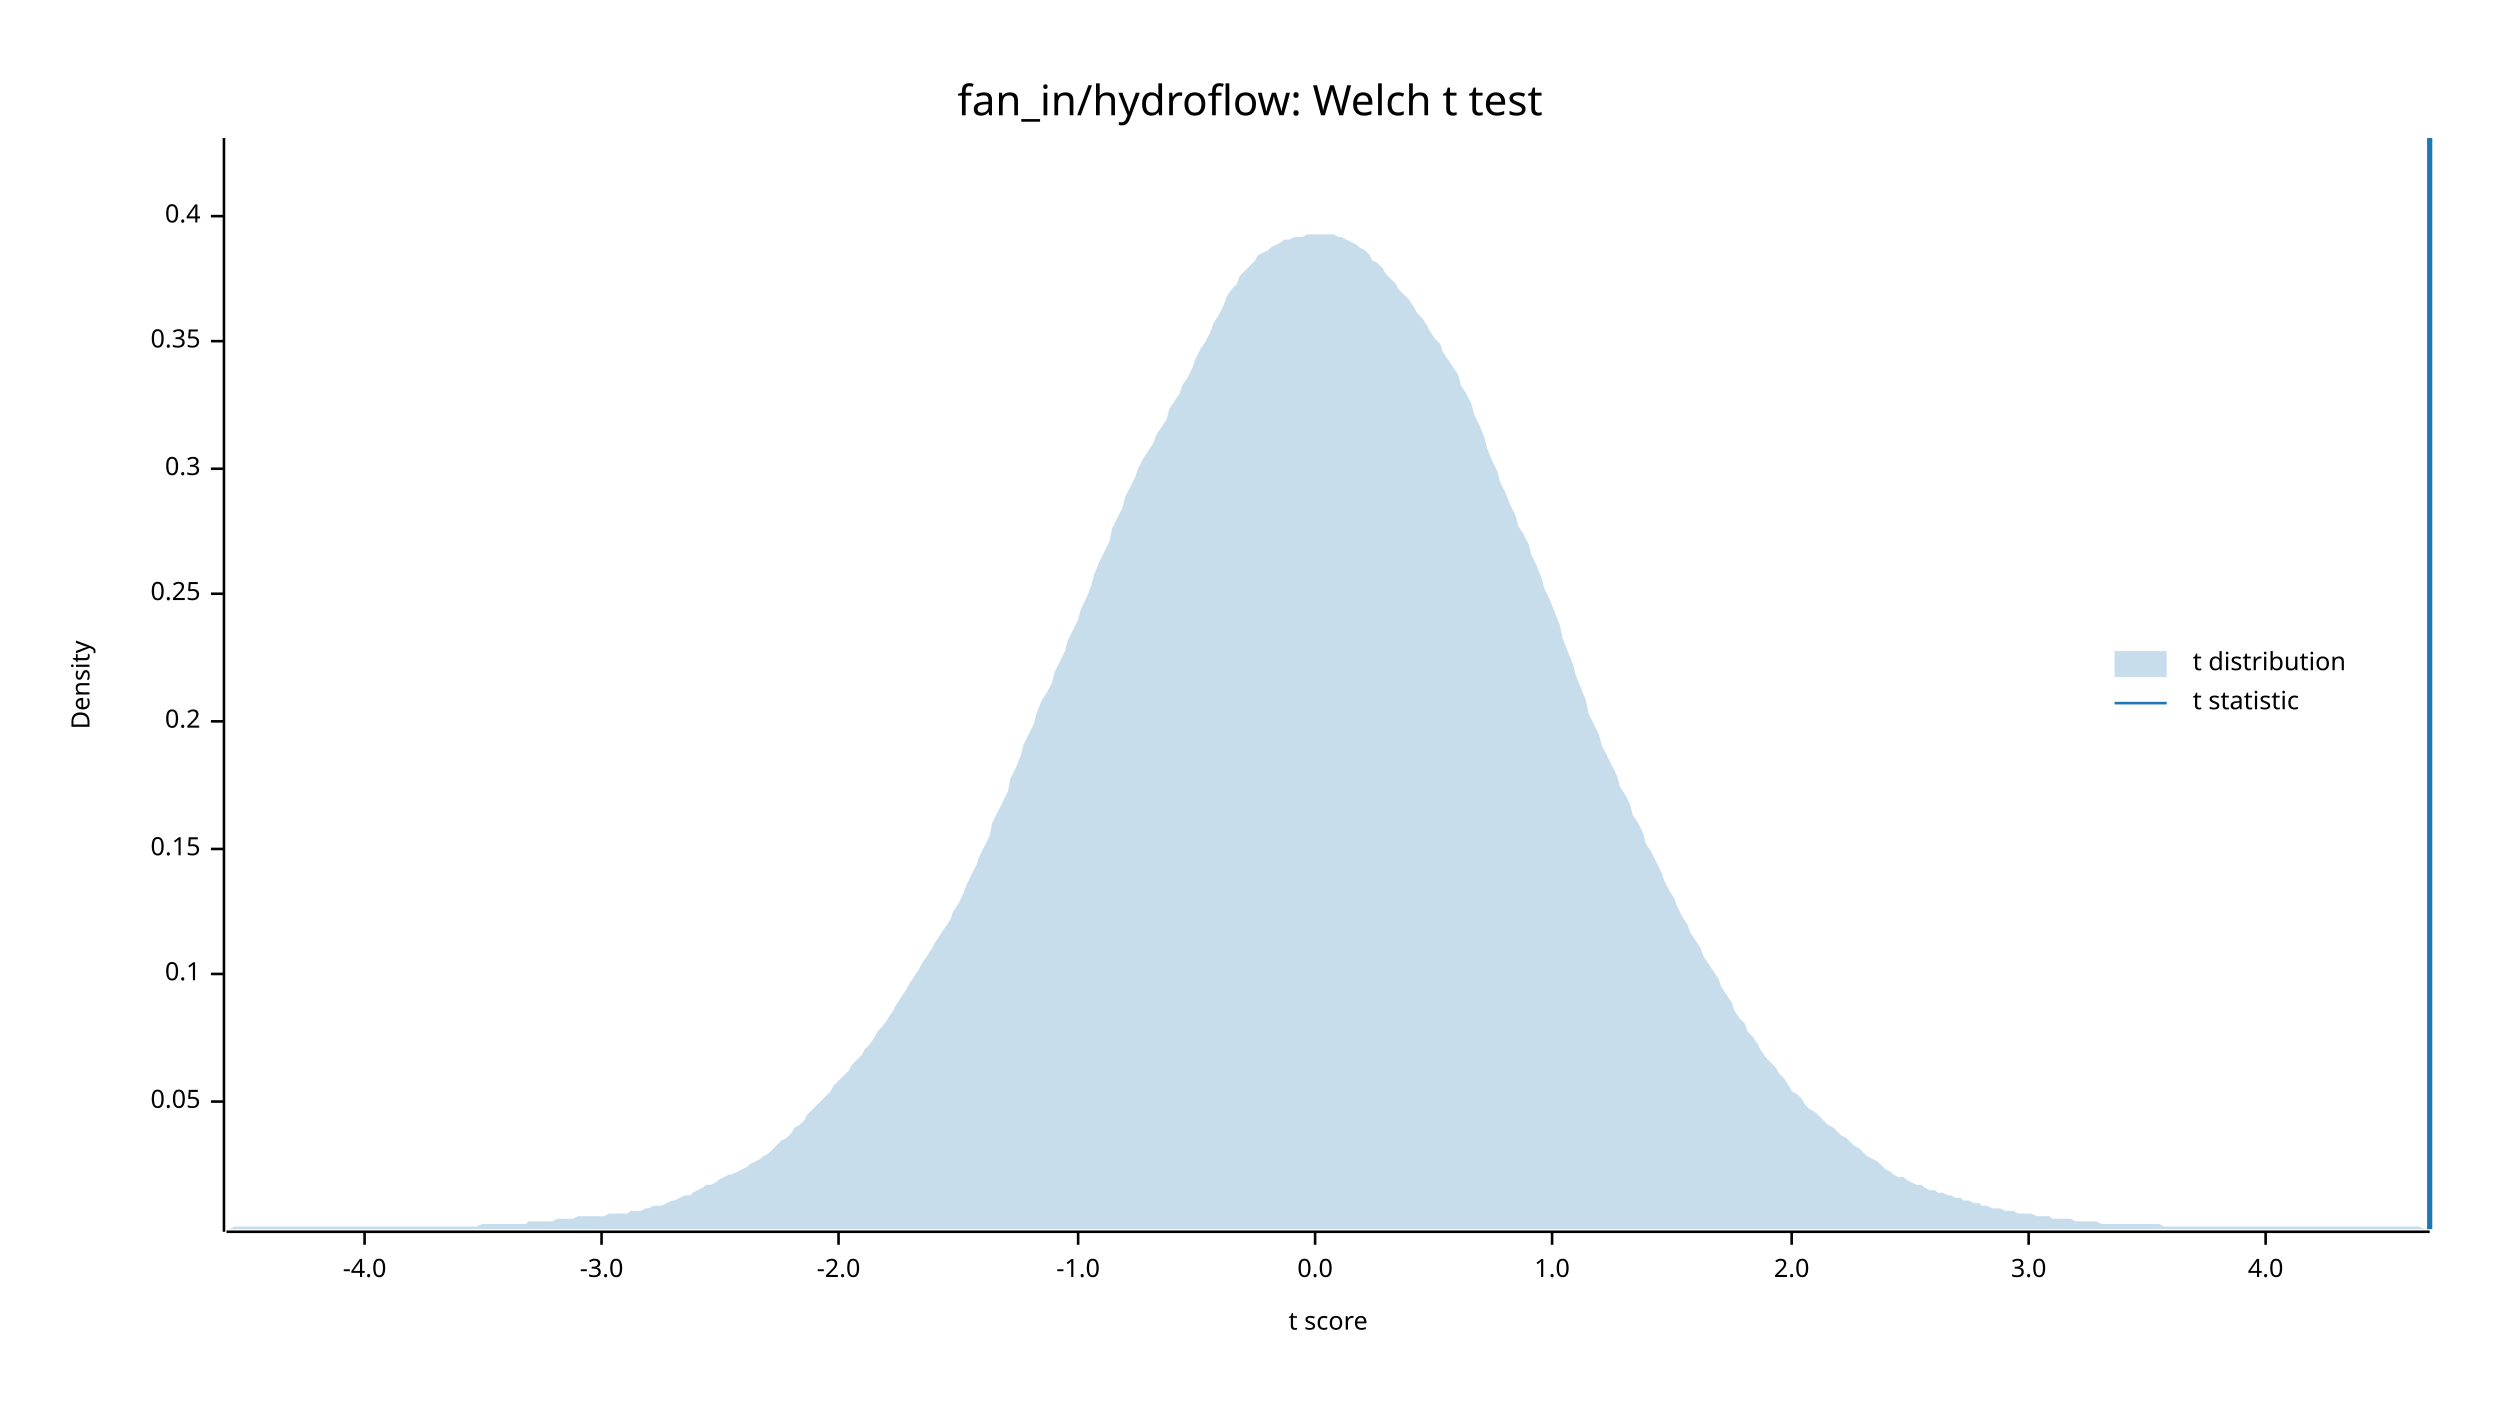
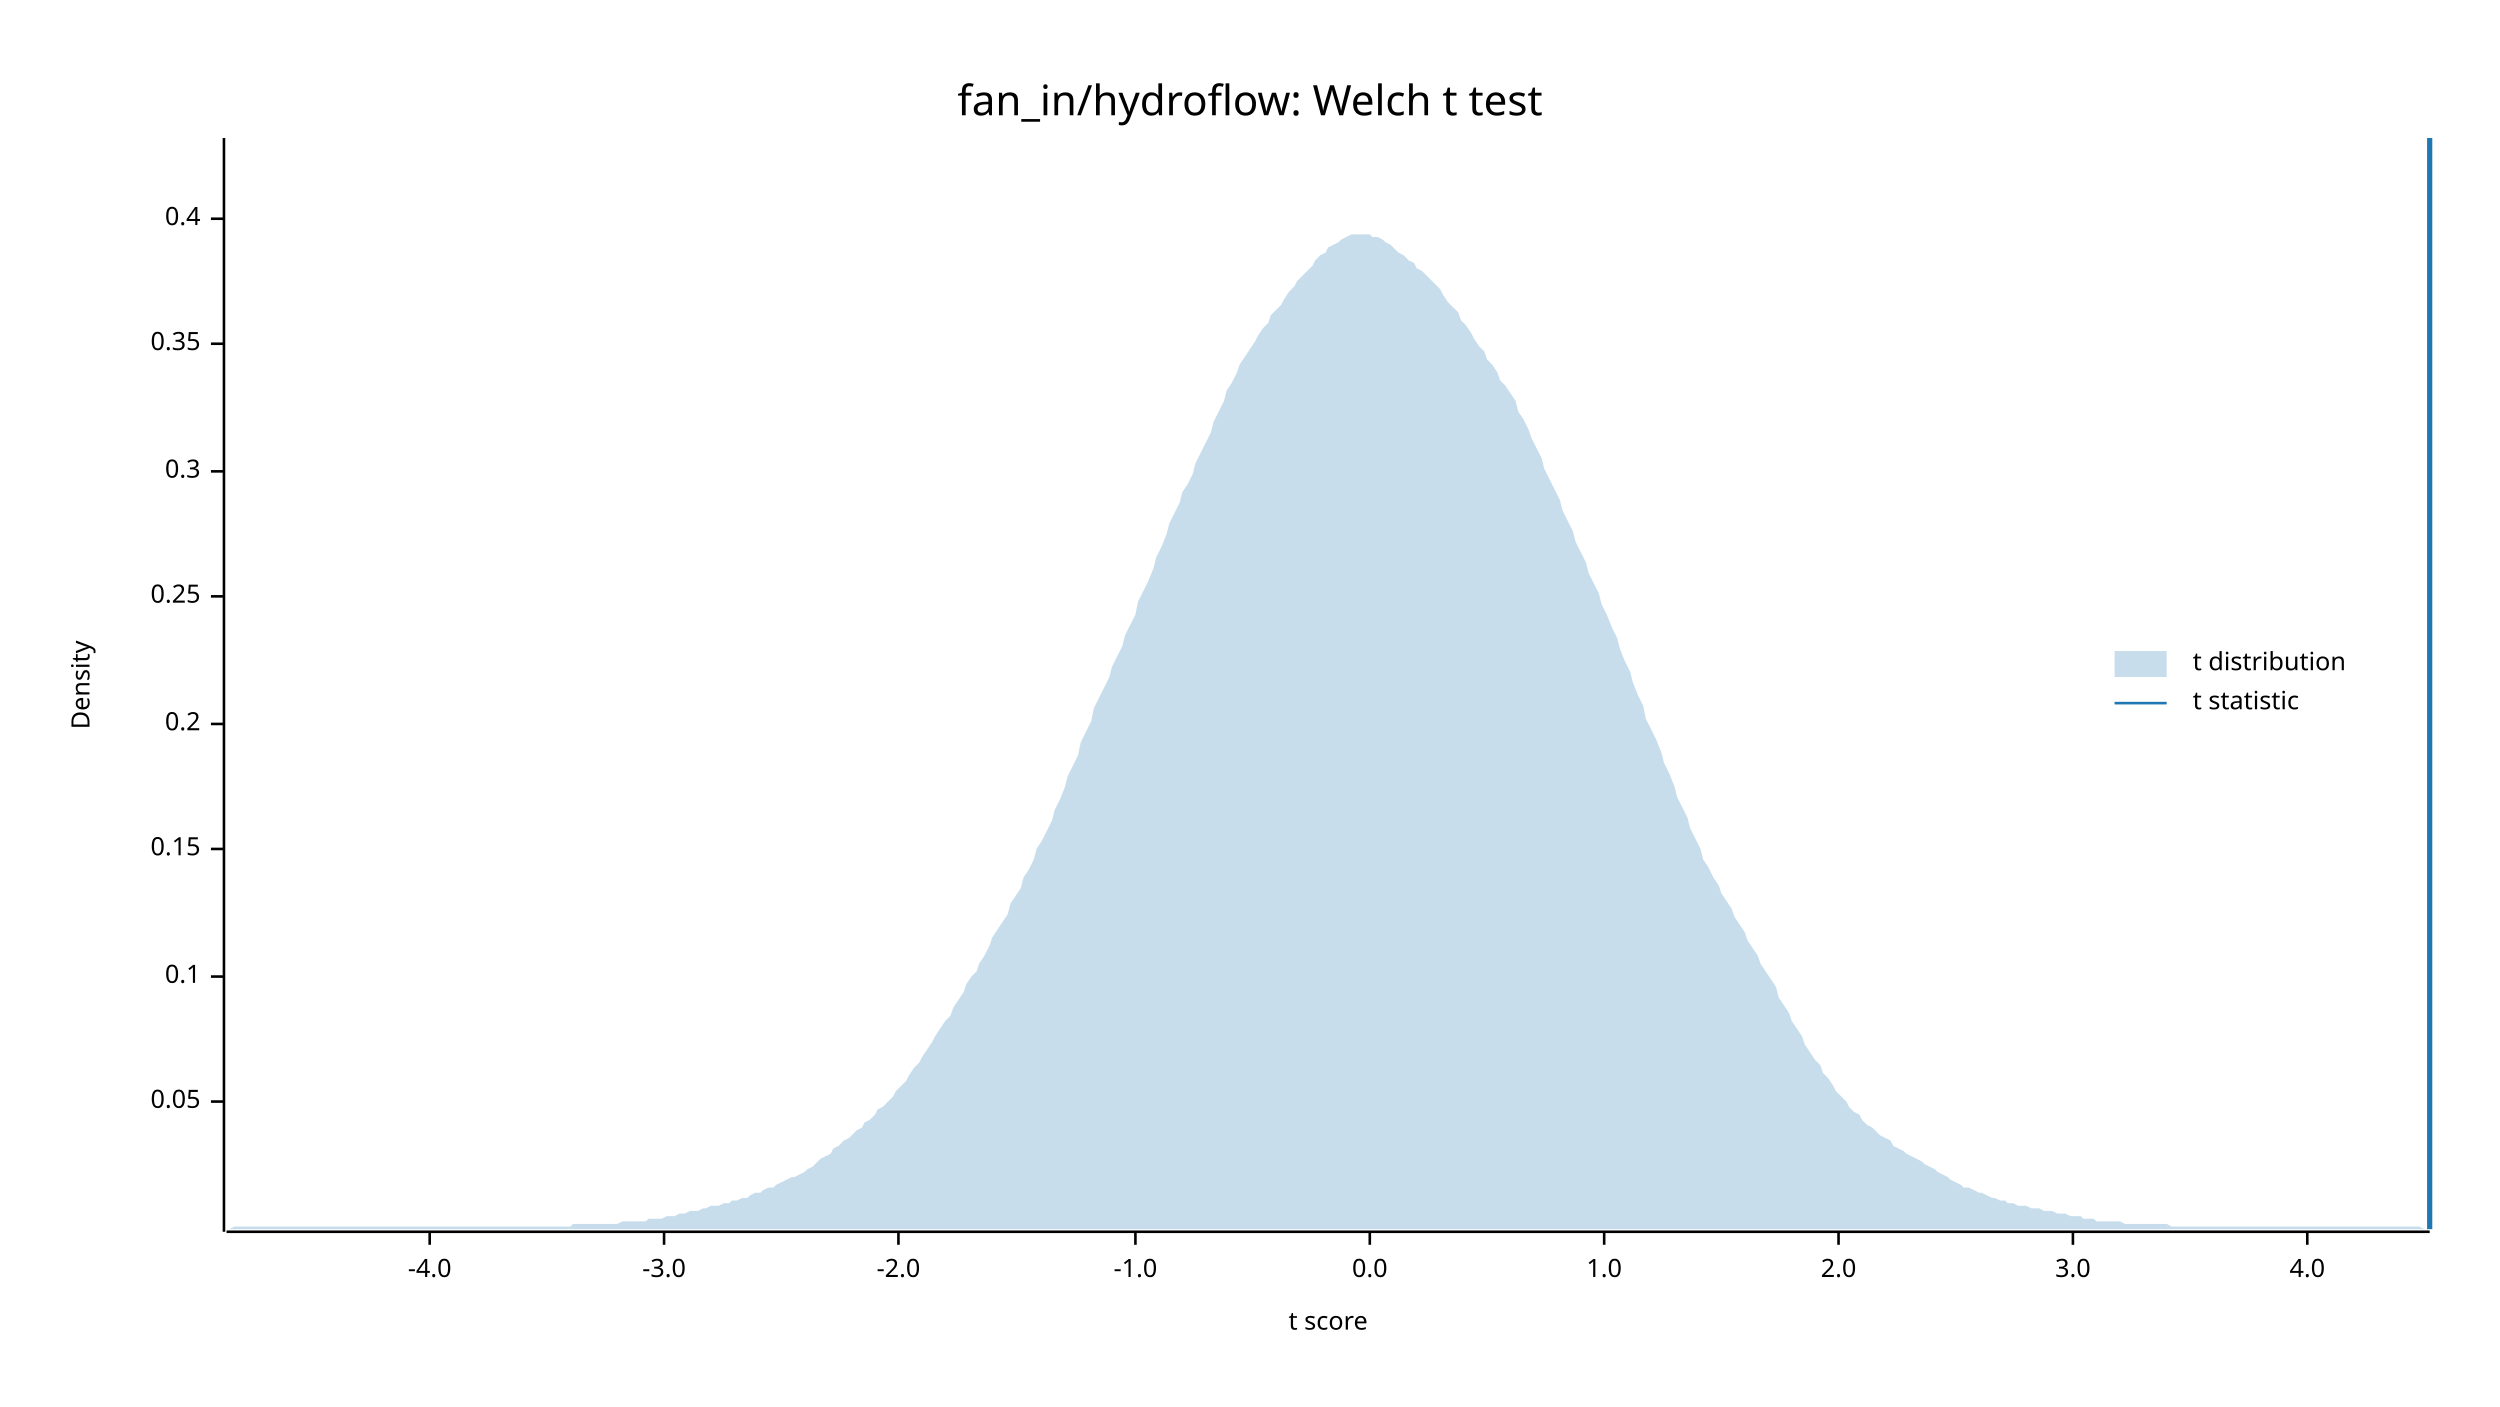
<svg xmlns="http://www.w3.org/2000/svg" width="960" height="540" viewBox="0 0 960 540">
  <text x="480" y="32" dy="0.76em" text-anchor="middle" font-family="sans-serif" font-size="16.129" opacity="1" fill="#000000">
fan_in/hydroflow: Welch t test
</text>
  <text x="27" y="263" dy="0.76em" text-anchor="middle" font-family="sans-serif" font-size="9.677" opacity="1" fill="#000000" transform="rotate(270, 27, 263)">
Density
</text>
  <text x="510" y="513" dy="-0.5ex" text-anchor="middle" font-family="sans-serif" font-size="9.677" opacity="1" fill="#000000">
t score
</text>
  <polyline fill="none" opacity="1" stroke="#000000" stroke-width="1" points="86,53 86,473 " />
  <text x="77" y="423" dy="0.5ex" text-anchor="end" font-family="sans-serif" font-size="9.677" opacity="1" fill="#000000">
0.05
</text>
  <polyline fill="none" opacity="1" stroke="#000000" stroke-width="1" points="81,423 86,423 " />
-   <text x="77" y="374" dy="0.5ex" text-anchor="end" font-family="sans-serif" font-size="9.677" opacity="1" fill="#000000">
+   <text x="77" y="375" dy="0.5ex" text-anchor="end" font-family="sans-serif" font-size="9.677" opacity="1" fill="#000000">
0.1
</text>
-   <polyline fill="none" opacity="1" stroke="#000000" stroke-width="1" points="81,374 86,374 " />
+   <polyline fill="none" opacity="1" stroke="#000000" stroke-width="1" points="81,375 86,375 " />
  <text x="77" y="326" dy="0.5ex" text-anchor="end" font-family="sans-serif" font-size="9.677" opacity="1" fill="#000000">
0.15
</text>
  <polyline fill="none" opacity="1" stroke="#000000" stroke-width="1" points="81,326 86,326 " />
-   <text x="77" y="277" dy="0.5ex" text-anchor="end" font-family="sans-serif" font-size="9.677" opacity="1" fill="#000000">
+   <text x="77" y="278" dy="0.5ex" text-anchor="end" font-family="sans-serif" font-size="9.677" opacity="1" fill="#000000">
0.2
</text>
-   <polyline fill="none" opacity="1" stroke="#000000" stroke-width="1" points="81,277 86,277 " />
-   <text x="77" y="228" dy="0.5ex" text-anchor="end" font-family="sans-serif" font-size="9.677" opacity="1" fill="#000000">
+   <polyline fill="none" opacity="1" stroke="#000000" stroke-width="1" points="81,278 86,278 " />
+   <text x="77" y="229" dy="0.5ex" text-anchor="end" font-family="sans-serif" font-size="9.677" opacity="1" fill="#000000">
0.25
</text>
-   <polyline fill="none" opacity="1" stroke="#000000" stroke-width="1" points="81,228 86,228 " />
-   <text x="77" y="180" dy="0.5ex" text-anchor="end" font-family="sans-serif" font-size="9.677" opacity="1" fill="#000000">
+   <polyline fill="none" opacity="1" stroke="#000000" stroke-width="1" points="81,229 86,229 " />
+   <text x="77" y="181" dy="0.5ex" text-anchor="end" font-family="sans-serif" font-size="9.677" opacity="1" fill="#000000">
0.3
</text>
-   <polyline fill="none" opacity="1" stroke="#000000" stroke-width="1" points="81,180 86,180 " />
-   <text x="77" y="131" dy="0.5ex" text-anchor="end" font-family="sans-serif" font-size="9.677" opacity="1" fill="#000000">
+   <polyline fill="none" opacity="1" stroke="#000000" stroke-width="1" points="81,181 86,181 " />
+   <text x="77" y="132" dy="0.5ex" text-anchor="end" font-family="sans-serif" font-size="9.677" opacity="1" fill="#000000">
0.35
</text>
-   <polyline fill="none" opacity="1" stroke="#000000" stroke-width="1" points="81,131 86,131 " />
-   <text x="77" y="83" dy="0.5ex" text-anchor="end" font-family="sans-serif" font-size="9.677" opacity="1" fill="#000000">
+   <polyline fill="none" opacity="1" stroke="#000000" stroke-width="1" points="81,132 86,132 " />
+   <text x="77" y="84" dy="0.5ex" text-anchor="end" font-family="sans-serif" font-size="9.677" opacity="1" fill="#000000">
0.4
</text>
-   <polyline fill="none" opacity="1" stroke="#000000" stroke-width="1" points="81,83 86,83 " />
+   <polyline fill="none" opacity="1" stroke="#000000" stroke-width="1" points="81,84 86,84 " />
  <polyline fill="none" opacity="1" stroke="#000000" stroke-width="1" points="87,473 933,473 " />
-   <text x="140" y="483" dy="0.76em" text-anchor="middle" font-family="sans-serif" font-size="9.677" opacity="1" fill="#000000">
+   <text x="165" y="483" dy="0.76em" text-anchor="middle" font-family="sans-serif" font-size="9.677" opacity="1" fill="#000000">
-4.0
</text>
-   <polyline fill="none" opacity="1" stroke="#000000" stroke-width="1" points="140,473 140,478 " />
-   <text x="231" y="483" dy="0.76em" text-anchor="middle" font-family="sans-serif" font-size="9.677" opacity="1" fill="#000000">
+   <polyline fill="none" opacity="1" stroke="#000000" stroke-width="1" points="165,473 165,478 " />
+   <text x="255" y="483" dy="0.76em" text-anchor="middle" font-family="sans-serif" font-size="9.677" opacity="1" fill="#000000">
-3.0
</text>
-   <polyline fill="none" opacity="1" stroke="#000000" stroke-width="1" points="231,473 231,478 " />
-   <text x="322" y="483" dy="0.76em" text-anchor="middle" font-family="sans-serif" font-size="9.677" opacity="1" fill="#000000">
+   <polyline fill="none" opacity="1" stroke="#000000" stroke-width="1" points="255,473 255,478 " />
+   <text x="345" y="483" dy="0.76em" text-anchor="middle" font-family="sans-serif" font-size="9.677" opacity="1" fill="#000000">
-2.0
</text>
-   <polyline fill="none" opacity="1" stroke="#000000" stroke-width="1" points="322,473 322,478 " />
-   <text x="414" y="483" dy="0.76em" text-anchor="middle" font-family="sans-serif" font-size="9.677" opacity="1" fill="#000000">
+   <polyline fill="none" opacity="1" stroke="#000000" stroke-width="1" points="345,473 345,478 " />
+   <text x="436" y="483" dy="0.76em" text-anchor="middle" font-family="sans-serif" font-size="9.677" opacity="1" fill="#000000">
-1.0
</text>
-   <polyline fill="none" opacity="1" stroke="#000000" stroke-width="1" points="414,473 414,478 " />
-   <text x="505" y="483" dy="0.76em" text-anchor="middle" font-family="sans-serif" font-size="9.677" opacity="1" fill="#000000">
+   <polyline fill="none" opacity="1" stroke="#000000" stroke-width="1" points="436,473 436,478 " />
+   <text x="526" y="483" dy="0.76em" text-anchor="middle" font-family="sans-serif" font-size="9.677" opacity="1" fill="#000000">
0.0
</text>
-   <polyline fill="none" opacity="1" stroke="#000000" stroke-width="1" points="505,473 505,478 " />
-   <text x="596" y="483" dy="0.76em" text-anchor="middle" font-family="sans-serif" font-size="9.677" opacity="1" fill="#000000">
+   <polyline fill="none" opacity="1" stroke="#000000" stroke-width="1" points="526,473 526,478 " />
+   <text x="616" y="483" dy="0.76em" text-anchor="middle" font-family="sans-serif" font-size="9.677" opacity="1" fill="#000000">
1.0
</text>
-   <polyline fill="none" opacity="1" stroke="#000000" stroke-width="1" points="596,473 596,478 " />
-   <text x="688" y="483" dy="0.76em" text-anchor="middle" font-family="sans-serif" font-size="9.677" opacity="1" fill="#000000">
+   <polyline fill="none" opacity="1" stroke="#000000" stroke-width="1" points="616,473 616,478 " />
+   <text x="706" y="483" dy="0.76em" text-anchor="middle" font-family="sans-serif" font-size="9.677" opacity="1" fill="#000000">
2.0
</text>
-   <polyline fill="none" opacity="1" stroke="#000000" stroke-width="1" points="688,473 688,478 " />
-   <text x="779" y="483" dy="0.76em" text-anchor="middle" font-family="sans-serif" font-size="9.677" opacity="1" fill="#000000">
+   <polyline fill="none" opacity="1" stroke="#000000" stroke-width="1" points="706,473 706,478 " />
+   <text x="796" y="483" dy="0.76em" text-anchor="middle" font-family="sans-serif" font-size="9.677" opacity="1" fill="#000000">
3.0
</text>
-   <polyline fill="none" opacity="1" stroke="#000000" stroke-width="1" points="779,473 779,478 " />
-   <text x="870" y="483" dy="0.76em" text-anchor="middle" font-family="sans-serif" font-size="9.677" opacity="1" fill="#000000">
+   <polyline fill="none" opacity="1" stroke="#000000" stroke-width="1" points="796,473 796,478 " />
+   <text x="886" y="483" dy="0.76em" text-anchor="middle" font-family="sans-serif" font-size="9.677" opacity="1" fill="#000000">
4.0
</text>
-   <polyline fill="none" opacity="1" stroke="#000000" stroke-width="1" points="870,473 870,478 " />
-   <polygon opacity="0.25" fill="#1F78B4" points="87,472 88,472 90,471 92,471 93,471 95,471 97,471 98,471 100,471 102,471 103,471 105,471 107,471 109,471 110,471 112,471 114,471 115,471 117,471 119,471 120,471 122,471 124,471 125,471 127,471 129,471 131,471 132,471 134,471 136,471 137,471 139,471 141,471 142,471 144,471 146,471 148,471 149,471 151,471 153,471 154,471 156,471 158,471 159,471 161,471 163,471 164,471 166,471 168,471 170,471 171,471 173,471 175,471 176,471 178,471 180,471 181,471 183,471 185,470 187,470 188,470 190,470 192,470 193,470 195,470 197,470 198,470 200,470 202,470 203,469 205,469 207,469 209,469 210,469 212,469 214,468 215,468 217,468 219,468 220,468 222,467 224,467 226,467 227,467 229,467 231,467 232,467 234,466 236,466 237,466 239,466 241,466 242,465 244,465 246,465 248,464 249,464 251,463 253,463 254,463 256,462 258,461 259,461 261,460 263,459 265,459 266,458 268,457 270,456 271,455 273,455 275,454 276,453 278,452 280,451 281,451 283,450 285,449 287,448 288,447 290,446 292,445 293,444 295,443 297,441 298,440 300,438 302,437 304,435 305,433 307,432 309,430 310,428 312,426 314,424 315,423 317,421 319,419 320,417 322,415 324,413 326,411 327,409 329,407 331,405 332,403 334,401 336,398 337,396 339,394 341,391 343,388 344,386 346,383 348,380 349,378 351,375 353,372 354,370 356,367 358,364 359,362 361,359 363,356 365,353 366,350 368,347 370,343 371,340 373,336 375,332 376,329 378,325 380,321 381,316 383,312 385,308 387,304 388,299 390,295 392,290 393,286 395,282 397,278 398,274 400,269 402,266 404,262 405,258 407,254 409,250 410,246 412,242 414,238 415,234 417,230 419,225 420,221 422,216 424,212 426,208 427,203 429,199 431,195 432,191 434,187 436,183 437,180 439,176 441,173 443,170 444,167 446,164 448,161 449,157 451,154 453,151 454,148 456,145 458,141 459,138 461,134 463,131 465,127 466,124 468,121 470,117 471,114 473,111 475,109 476,106 478,104 480,102 482,100 483,98 485,97 487,96 488,95 490,94 492,93 493,92 495,92 497,91 498,91 500,91 502,90 504,90 505,90 507,90 509,90 510,90 512,90 514,91 515,91 517,92 519,93 521,94 522,95 524,96 526,98 527,100 529,101 531,103 532,105 534,107 536,109 537,111 539,113 541,115 543,118 544,120 546,122 548,125 549,127 551,130 553,132 554,135 556,138 558,141 560,144 561,148 563,151 565,155 566,159 568,163 570,168 571,172 573,177 575,181 576,185 578,189 580,194 582,198 583,202 585,205 587,209 588,213 590,217 592,222 593,226 595,230 597,235 599,240 600,245 602,250 604,255 605,259 607,264 609,269 610,274 612,278 614,282 615,286 617,290 619,294 621,298 622,302 624,305 626,309 627,313 629,316 631,320 632,324 634,327 636,331 638,335 639,338 641,342 643,345 644,348 646,352 648,355 649,358 651,361 653,364 654,367 656,370 658,373 660,376 661,379 663,382 665,385 666,388 668,391 670,393 671,396 673,398 675,401 676,403 678,406 680,408 682,410 683,412 685,414 687,417 688,419 690,420 692,422 693,424 695,426 697,427 699,429 700,430 702,432 704,433 705,434 707,436 709,437 710,438 712,440 714,441 715,442 717,444 719,445 721,446 722,447 724,449 726,450 727,451 729,452 731,452 732,453 734,454 736,455 738,455 739,456 741,457 743,457 744,458 746,458 748,459 749,459 751,460 753,460 754,461 756,461 758,462 760,462 761,463 763,463 765,464 766,464 768,464 770,465 771,465 773,465 775,466 777,466 778,466 780,466 782,467 783,467 785,467 787,467 788,468 790,468 792,468 793,468 795,468 797,469 799,469 800,469 802,469 804,469 805,469 807,470 809,470 810,470 812,470 814,470 816,470 817,470 819,470 821,470 822,470 824,470 826,470 827,470 829,470 831,471 832,471 834,471 836,471 838,471 839,471 841,471 843,471 844,471 846,471 848,471 849,471 851,471 853,471 855,471 856,471 858,471 860,471 861,471 863,471 865,471 866,471 868,471 870,471 871,471 873,471 875,471 877,471 878,471 880,471 882,471 883,471 885,471 887,471 888,471 890,471 892,471 894,471 895,471 897,471 899,471 900,471 902,471 904,471 905,471 907,471 909,471 910,471 912,471 914,471 916,471 917,471 919,471 921,471 922,471 924,471 926,471 927,471 929,471 931,472 933,472 933,472 87,472 " />
+   <polyline fill="none" opacity="1" stroke="#000000" stroke-width="1" points="886,473 886,478 " />
+   <polygon opacity="0.25" fill="#1F78B4" points="87,472 88,472 90,471 92,471 93,471 95,471 97,471 98,471 100,471 102,471 103,471 105,471 107,471 109,471 110,471 112,471 114,471 115,471 117,471 119,471 120,471 122,471 124,471 125,471 127,471 129,471 131,471 132,471 134,471 136,471 137,471 139,471 141,471 142,471 144,471 146,471 148,471 149,471 151,471 153,471 154,471 156,471 158,471 159,471 161,471 163,471 164,471 166,471 168,471 170,471 171,471 173,471 175,471 176,471 178,471 180,471 181,471 183,471 185,471 187,471 188,471 190,471 192,471 193,471 195,471 197,471 198,471 200,471 202,471 203,471 205,471 207,471 209,471 210,471 212,471 214,471 215,471 217,471 219,471 220,470 222,470 224,470 226,470 227,470 229,470 231,470 232,470 234,470 236,470 237,470 239,469 241,469 242,469 244,469 246,469 248,469 249,468 251,468 253,468 254,468 256,467 258,467 259,467 261,466 263,466 265,465 266,465 268,465 270,464 271,464 273,463 275,463 276,463 278,462 280,462 281,461 283,461 285,460 287,460 288,459 290,458 292,458 293,457 295,456 297,456 298,455 300,454 302,453 304,452 305,452 307,451 309,450 310,449 312,448 314,446 315,445 317,444 319,443 320,441 322,440 324,438 326,437 327,436 329,434 331,433 332,431 334,430 336,428 337,426 339,425 341,423 343,421 344,419 346,417 348,415 349,413 351,410 353,408 354,406 356,403 358,400 359,398 361,395 363,392 365,390 366,387 368,384 370,381 371,378 373,375 375,373 376,370 378,367 380,363 381,360 383,357 385,354 387,351 388,347 390,344 392,341 393,337 395,334 397,330 398,326 400,323 402,319 404,315 405,311 407,307 409,302 410,298 412,294 414,290 415,285 417,281 419,277 420,272 422,268 424,264 426,260 427,256 429,252 431,248 432,244 434,240 436,236 437,231 439,227 441,223 443,218 444,214 446,210 448,205 449,201 451,197 453,193 454,189 456,186 458,182 459,178 461,174 463,170 465,166 466,162 468,158 470,154 471,150 473,147 475,143 476,140 478,137 480,134 482,131 483,129 485,126 487,124 488,121 490,119 492,117 493,115 495,112 497,110 498,108 500,106 502,104 504,102 505,100 507,98 509,97 510,95 512,94 514,93 515,92 517,91 519,90 521,90 522,90 524,90 526,90 527,91 529,91 531,92 532,93 534,94 536,96 537,97 539,98 541,100 543,101 544,103 546,104 548,106 549,107 551,109 553,111 554,113 556,116 558,118 560,120 561,123 563,125 565,128 566,130 568,133 570,135 571,138 573,140 575,143 576,146 578,148 580,151 582,154 583,158 585,161 587,165 588,168 590,172 592,176 593,180 595,184 597,188 599,192 600,196 602,200 604,204 605,208 607,212 609,216 610,220 612,224 614,228 615,232 617,236 619,241 621,245 622,249 624,254 626,258 627,262 629,267 631,271 632,276 634,280 636,284 638,289 639,293 641,297 643,302 644,306 646,310 648,314 649,318 651,322 653,326 654,330 656,333 658,337 660,340 661,343 663,346 665,349 666,352 668,355 670,358 671,361 673,364 675,367 676,370 678,373 680,376 682,379 683,383 685,386 687,389 688,392 690,395 692,398 693,401 695,404 697,407 699,409 700,412 702,414 704,417 705,419 707,421 709,423 710,425 712,427 714,428 715,430 717,432 719,433 721,435 722,436 724,437 726,438 727,440 729,441 731,442 732,443 734,444 736,445 738,446 739,447 741,448 743,449 744,450 746,451 748,452 749,453 751,454 753,455 754,456 756,456 758,457 760,458 761,458 763,459 765,460 766,460 768,461 770,461 771,462 773,462 775,463 777,463 778,463 780,464 782,464 783,464 785,465 787,465 788,465 790,466 792,466 793,466 795,467 797,467 799,467 800,468 802,468 804,468 805,469 807,469 809,469 810,469 812,469 814,469 816,470 817,470 819,470 821,470 822,470 824,470 826,470 827,470 829,470 831,470 832,470 834,471 836,471 838,471 839,471 841,471 843,471 844,471 846,471 848,471 849,471 851,471 853,471 855,471 856,471 858,471 860,471 861,471 863,471 865,471 866,471 868,471 870,471 871,471 873,471 875,471 877,471 878,471 880,471 882,471 883,471 885,471 887,471 888,471 890,471 892,471 894,471 895,471 897,471 899,471 900,471 902,471 904,471 905,471 907,471 909,471 910,471 912,471 914,471 916,471 917,471 919,471 921,471 922,471 924,471 926,471 927,471 929,471 931,472 933,472 933,472 87,472 " />
  <polyline fill="none" opacity="1" stroke="#1F78B4" stroke-width="2" points="933,472 933,53 " />
  <text x="842" y="250" dy="0.76em" text-anchor="start" font-family="sans-serif" font-size="9.677" opacity="1" fill="#000000">
t distribution
</text>
  <text x="842" y="265" dy="0.76em" text-anchor="start" font-family="sans-serif" font-size="9.677" opacity="1" fill="#000000">
t statistic
</text>
  <rect x="812" y="250" width="20" height="10" opacity="0.25" fill="#1F78B4" stroke="none" />
  <polyline fill="none" opacity="1" stroke="#1F78B4" stroke-width="1" points="812,270 832,270 " />
</svg>
